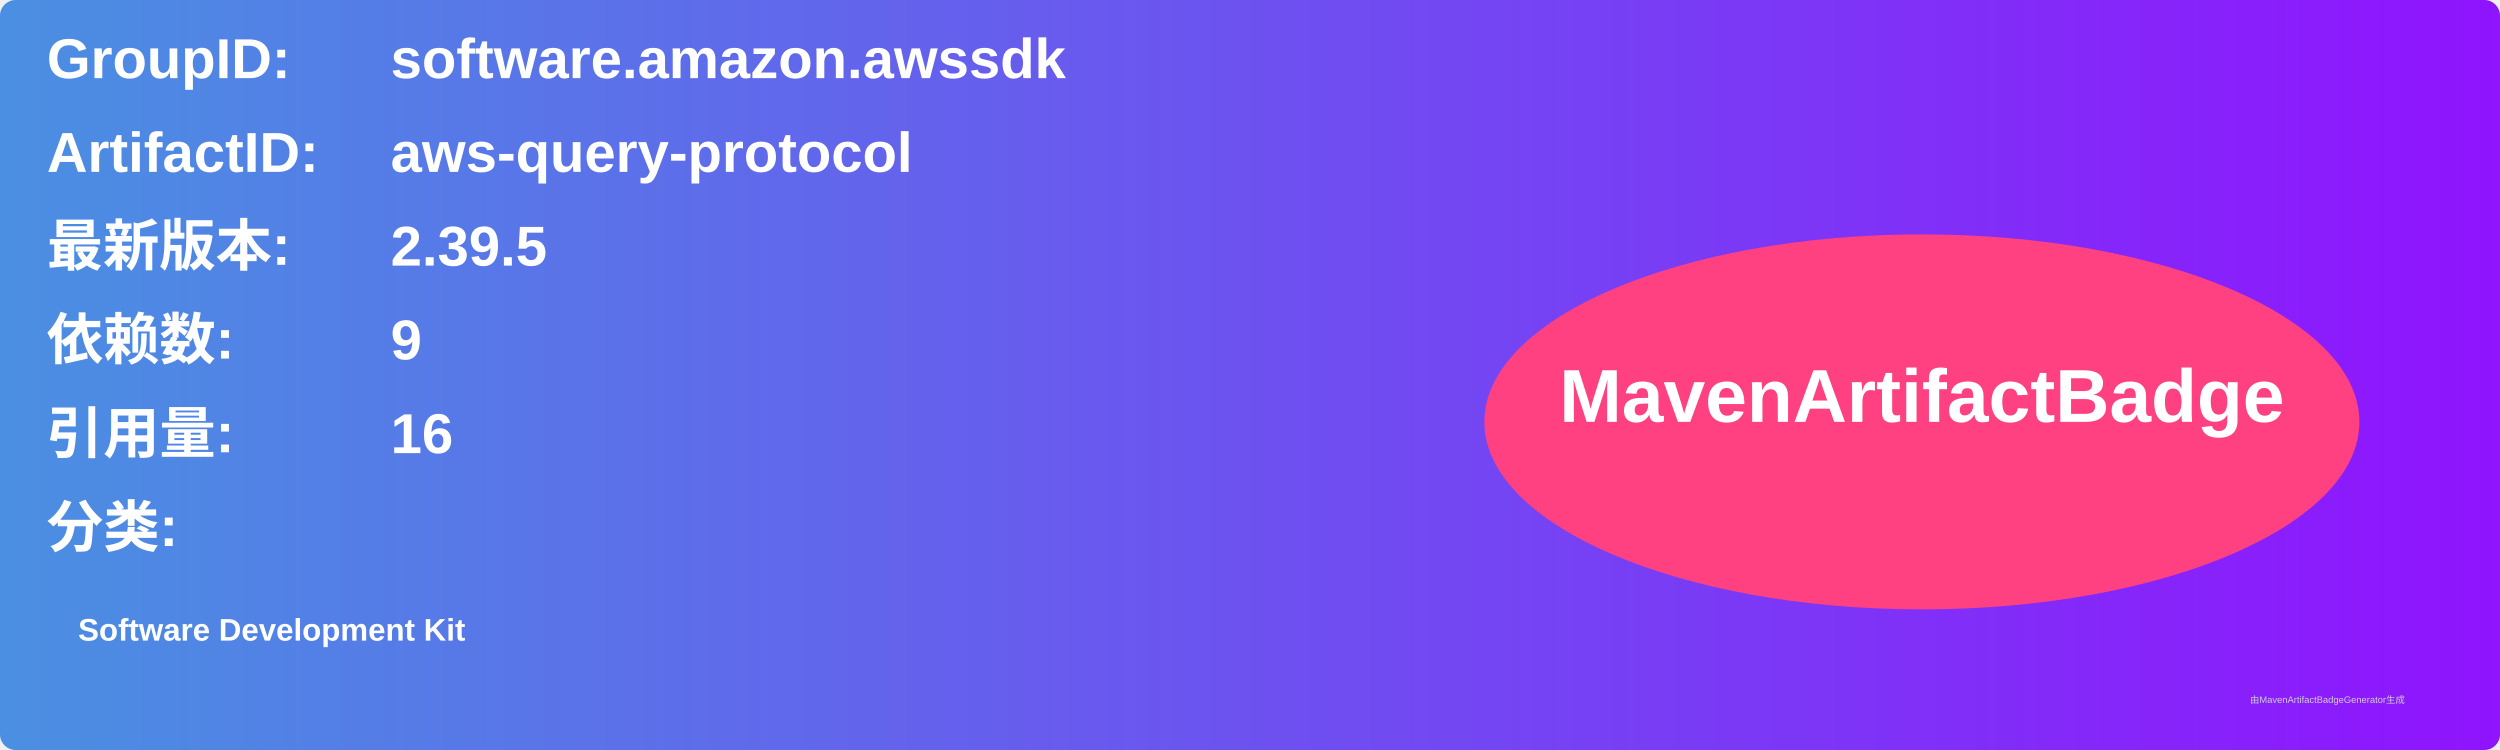
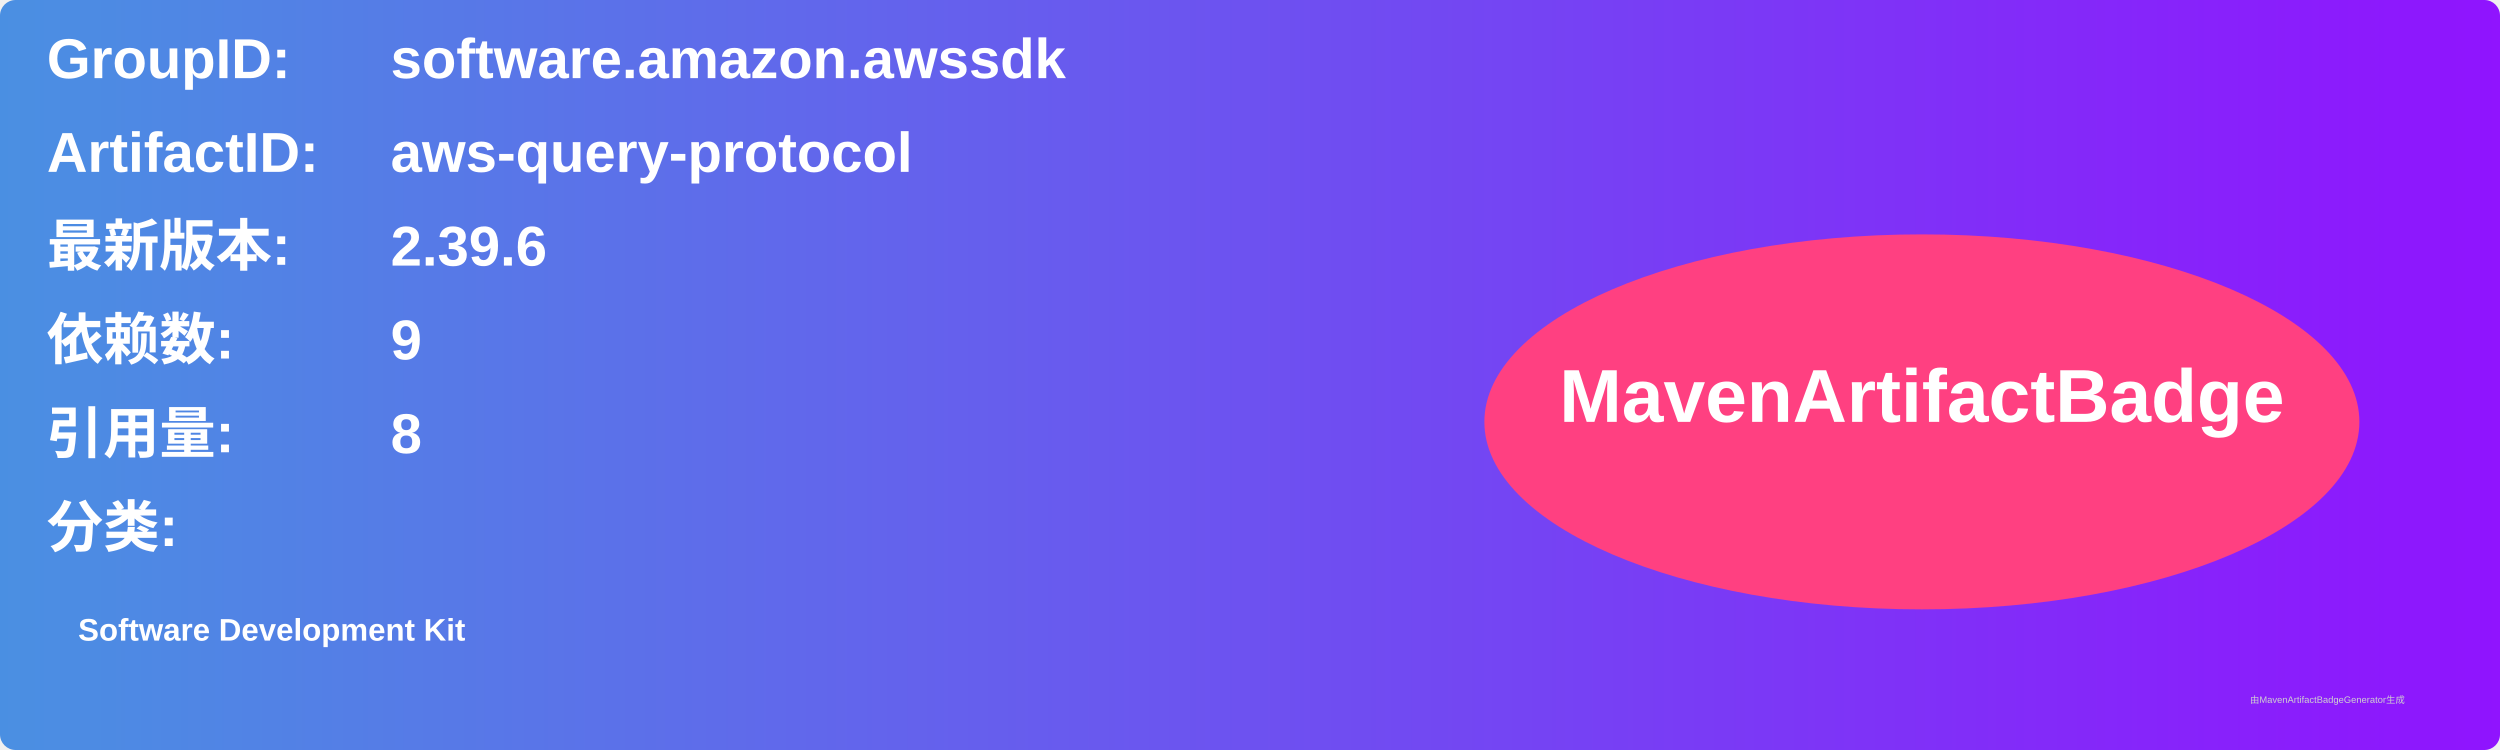
<svg xmlns="http://www.w3.org/2000/svg" width="800" height="240" viewBox="0 0 800 240">
  <linearGradient id="grad" x1="0%" y1="0%" x2="100%" y2="0%">
    <stop offset="0%" stop-color="#4a90e2" />
    <stop offset="100%" stop-color="#9013fe" />
  </linearGradient>
  <rect width="100%" height="100%" rx="5" ry="5" fill="url(#grad)" />
  <g transform="translate(15, 15)">
    <text x="0" y="10" font-family="Arial" font-size="18" fill="white" font-weight="bold" width="260">GroupID:</text>
    <text x="110" y="10" font-family="Arial" font-size="18" fill="white" font-weight="bold" width="460">software.amazon.awssdk</text>
    <text x="0" y="40" font-family="Arial" font-size="18" fill="white" font-weight="bold" width="260">ArtifactID:</text>
    <text x="110" y="40" font-family="Arial" font-size="18" fill="white" font-weight="bold" width="460">aws-query-protocol</text>
    <text x="0" y="70" font-family="Arial" font-size="18" fill="white" font-weight="bold">最新版本:</text>
    <text x="110" y="70" font-family="Arial" font-size="18" fill="white" font-weight="bold">
-       <tspan font-weight="bold">2.39.5</tspan>
+       <tspan font-weight="bold">2.39.6</tspan>
    </text>
    <text x="0" y="100" font-family="Arial" font-size="18" fill="white" font-weight="bold">依赖数: </text>
    <text x="110" y="100" font-family="Arial" font-size="18" fill="white">
      <tspan font-weight="bold">9</tspan>
    </text>
    <text x="0" y="130" font-family="Arial" font-size="18" fill="white" font-weight="bold">引用量: </text>
    <text x="110" y="130" font-family="Arial" font-size="18" fill="white">
-       <tspan font-weight="bold">16</tspan>
+       <tspan font-weight="bold">8</tspan>
    </text>
    <text x="0" y="160" font-family="Arial" font-size="18" fill="white" font-weight="bold">分类:</text>
    <text x="10" y="190" font-family="Arial" font-size="10" fill="white">
      <tspan font-weight="bold">Software Development Kit</tspan>
    </text>
    <ellipse cx="600" cy="120" rx="140" ry="60" fill="#ff4081" />
    <text x="600" y="120" text-anchor="middle" font-family="Arial" font-size="24" fill="white" font-weight="bold">MavenArtifactBadge</text>
  </g>
  <text x="720" y="225" font-family="Arial" font-size="3" fill="#d0d0d0">由MavenArtifactBadgeGenerator生成</text>
</svg>
